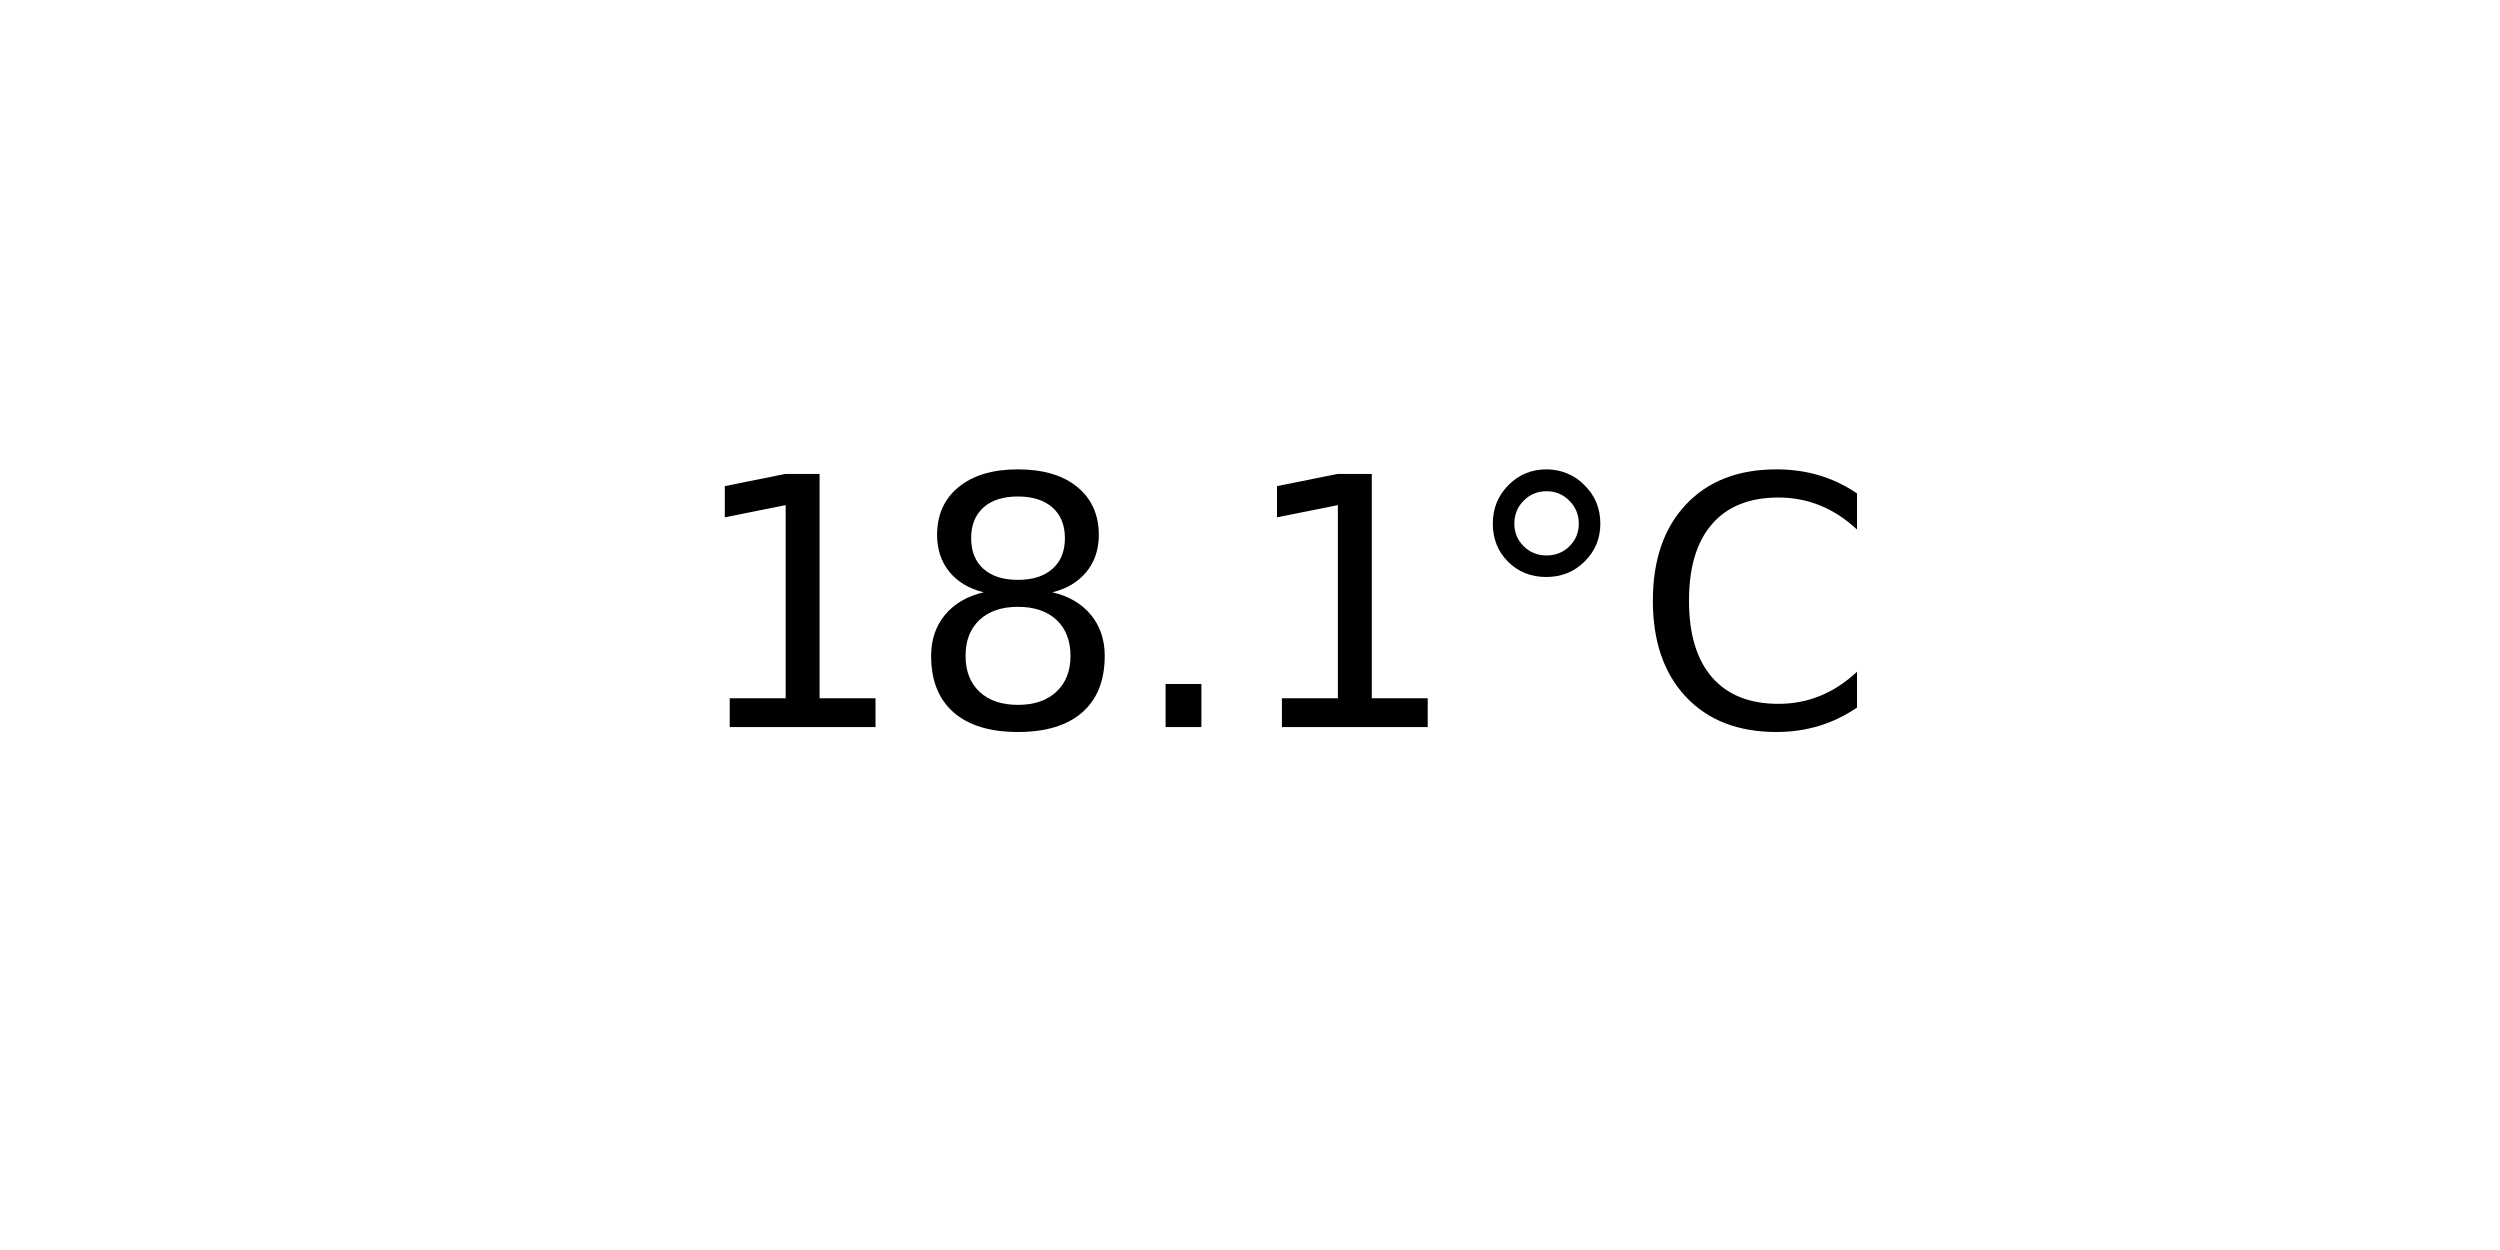
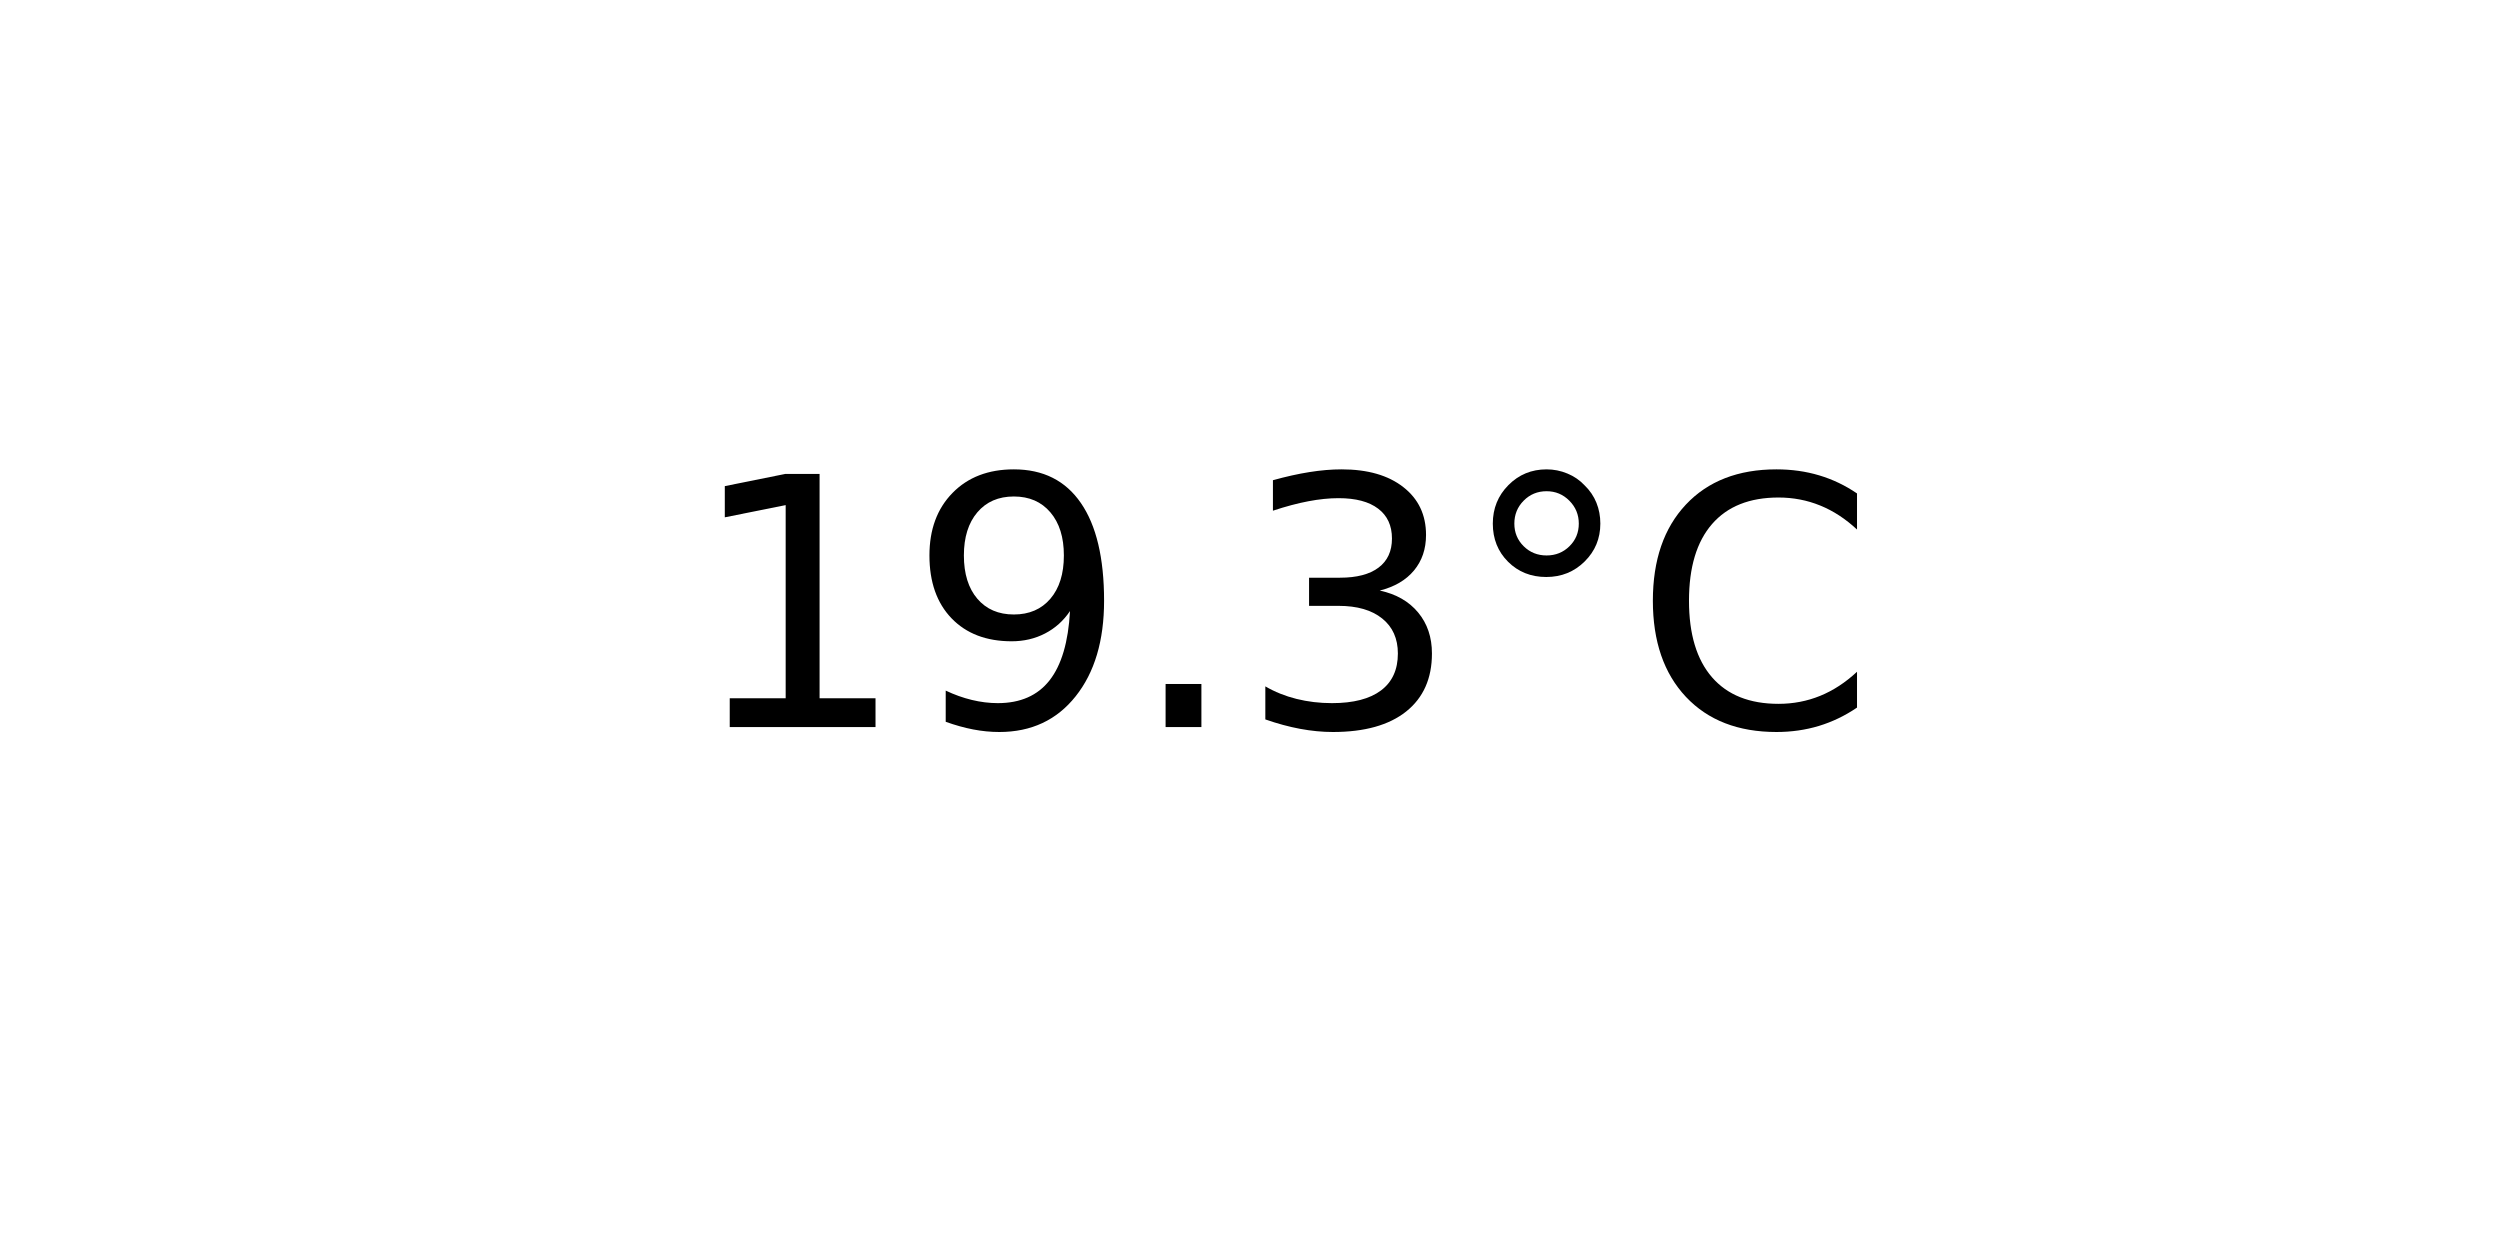
<svg xmlns="http://www.w3.org/2000/svg" xmlns:xlink="http://www.w3.org/1999/xlink" width="72pt" height="36pt" viewBox="0 0 72 36" version="1.1">
  <defs>
    <style type="text/css">*{stroke-linejoin: round; stroke-linecap: butt}</style>
  </defs>
  <g id="figure_1">
    <g id="axes_1">
      <g id="text_1">
        <g transform="translate(19.77578 20.93937) scale(0.1 -0.1)">
          <defs>
            <path id="DejaVuSans-31" d="M 794 531  L 1825 531  L 1825 4091  L 703 3866  L 703 4441  L 1819 4666  L 2450 4666  L 2450 531  L 3481 531  L 3481 0  L 794 0  L 794 531  z " transform="scale(0.015625)" />
-             <path id="DejaVuSans-38" d="M 2034 2216  Q 1584 2216 1326 1975  Q 1069 1734 1069 1313  Q 1069 891 1326 650  Q 1584 409 2034 409  Q 2484 409 2743 651  Q 3003 894 3003 1313  Q 3003 1734 2745 1975  Q 2488 2216 2034 2216  z M 1403 2484  Q 997 2584 770 2862  Q 544 3141 544 3541  Q 544 4100 942 4425  Q 1341 4750 2034 4750  Q 2731 4750 3128 4425  Q 3525 4100 3525 3541  Q 3525 3141 3298 2862  Q 3072 2584 2669 2484  Q 3125 2378 3379 2068  Q 3634 1759 3634 1313  Q 3634 634 3220 271  Q 2806 -91 2034 -91  Q 1263 -91 848 271  Q 434 634 434 1313  Q 434 1759 690 2068  Q 947 2378 1403 2484  z M 1172 3481  Q 1172 3119 1398 2916  Q 1625 2713 2034 2713  Q 2441 2713 2670 2916  Q 2900 3119 2900 3481  Q 2900 3844 2670 4047  Q 2441 4250 2034 4250  Q 1625 4250 1398 4047  Q 1172 3844 1172 3481  z " transform="scale(0.015625)" />
+             <path id="DejaVuSans-39" d="M 703 97  L 703 672  Q 941 559 1184 500  Q 1428 441 1663 441  Q 2288 441 2617 861  Q 2947 1281 2994 2138  Q 2813 1869 2534 1725  Q 2256 1581 1919 1581  Q 1219 1581 811 2004  Q 403 2428 403 3163  Q 403 3881 828 4315  Q 1253 4750 1959 4750  Q 2769 4750 3195 4129  Q 3622 3509 3622 2328  Q 3622 1225 3098 567  Q 2575 -91 1691 -91  Q 1453 -91 1209 -44  Q 966 3 703 97  z M 1959 2075  Q 2384 2075 2632 2365  Q 2881 2656 2881 3163  Q 2881 3666 2632 3958  Q 2384 4250 1959 4250  Q 1534 4250 1286 3958  Q 1038 3666 1038 3163  Q 1038 2656 1286 2365  Q 1534 2075 1959 2075  z " transform="scale(0.015625)" />
            <path id="DejaVuSans-2e" d="M 684 794  L 1344 794  L 1344 0  L 684 0  L 684 794  z " transform="scale(0.015625)" />
+             <path id="DejaVuSans-33" d="M 2597 2516  Q 3050 2419 3304 2112  Q 3559 1806 3559 1356  Q 3559 666 3084 287  Q 2609 -91 1734 -91  Q 1441 -91 1130 -33  Q 819 25 488 141  L 488 750  Q 750 597 1062 519  Q 1375 441 1716 441  Q 2309 441 2620 675  Q 2931 909 2931 1356  Q 2931 1769 2642 2001  Q 2353 2234 1838 2234  L 1294 2234  L 1294 2753  L 1863 2753  Q 2328 2753 2575 2939  Q 2822 3125 2822 3475  Q 2822 3834 2567 4026  Q 2313 4219 1838 4219  Q 1578 4219 1281 4162  Q 984 4106 628 3988  L 628 4550  Q 988 4650 1302 4700  Q 1616 4750 1894 4750  Q 2613 4750 3031 4423  Q 3450 4097 3450 3541  Q 3450 3153 3228 2886  Q 3006 2619 2597 2516  z " transform="scale(0.015625)" />
            <path id="DejaVuSans-b0" d="M 1600 4347  Q 1350 4347 1178 4173  Q 1006 4000 1006 3750  Q 1006 3503 1178 3333  Q 1350 3163 1600 3163  Q 1850 3163 2022 3333  Q 2194 3503 2194 3750  Q 2194 3997 2020 4172  Q 1847 4347 1600 4347  z M 1600 4750  Q 1800 4750 1984 4673  Q 2169 4597 2303 4453  Q 2447 4313 2519 4134  Q 2591 3956 2591 3750  Q 2591 3338 2302 3052  Q 2013 2766 1594 2766  Q 1172 2766 890 3047  Q 609 3328 609 3750  Q 609 4169 896 4459  Q 1184 4750 1600 4750  z " transform="scale(0.015625)" />
            <path id="DejaVuSans-43" d="M 4122 4306  L 4122 3641  Q 3803 3938 3442 4084  Q 3081 4231 2675 4231  Q 1875 4231 1450 3742  Q 1025 3253 1025 2328  Q 1025 1406 1450 917  Q 1875 428 2675 428  Q 3081 428 3442 575  Q 3803 722 4122 1019  L 4122 359  Q 3791 134 3420 21  Q 3050 -91 2638 -91  Q 1578 -91 968 557  Q 359 1206 359 2328  Q 359 3453 968 4101  Q 1578 4750 2638 4750  Q 3056 4750 3426 4639  Q 3797 4528 4122 4306  z " transform="scale(0.015625)" />
          </defs>
          <use xlink:href="#DejaVuSans-31" />
-           <use xlink:href="#DejaVuSans-38" x="63.623" />
+           <use xlink:href="#DejaVuSans-39" x="63.623" />
          <use xlink:href="#DejaVuSans-2e" x="127.246" />
-           <use xlink:href="#DejaVuSans-31" x="159.033" />
+           <use xlink:href="#DejaVuSans-33" x="159.033" />
          <use xlink:href="#DejaVuSans-b0" x="222.656" />
          <use xlink:href="#DejaVuSans-43" x="272.656" />
        </g>
      </g>
    </g>
  </g>
</svg>
